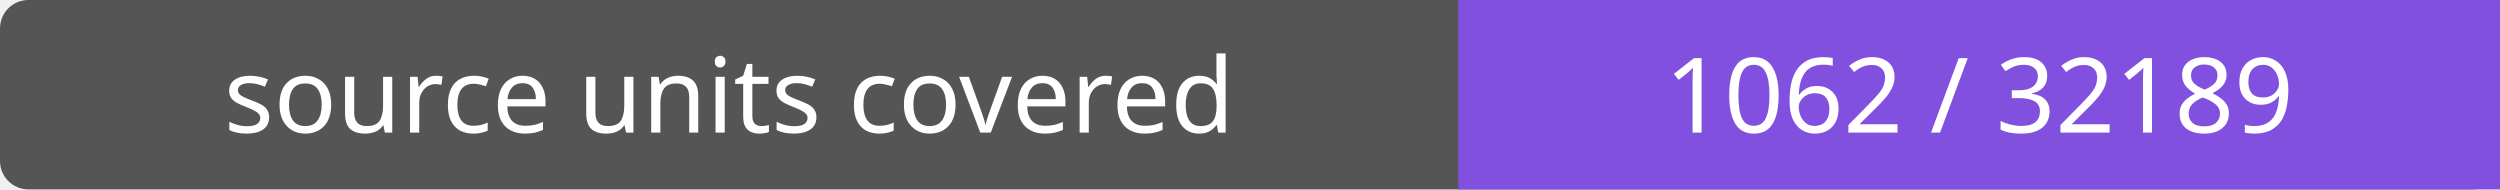
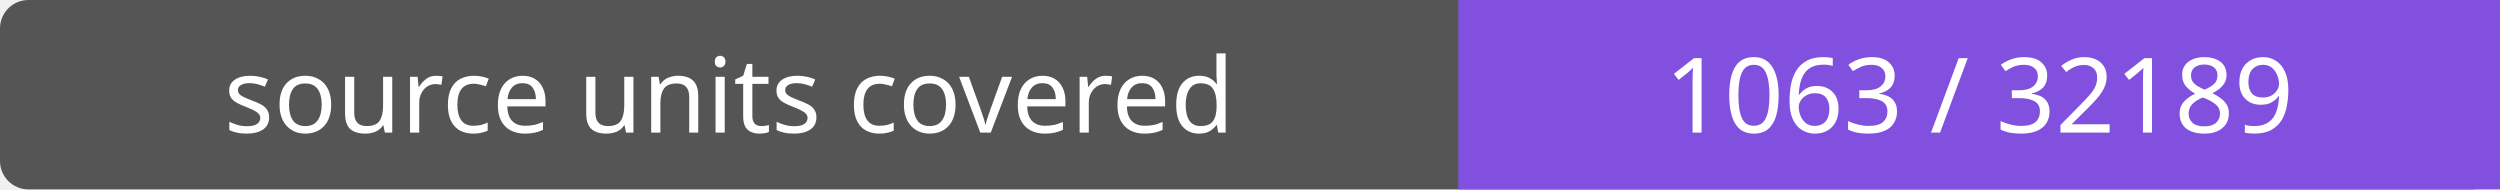
- <svg xmlns="http://www.w3.org/2000/svg" width="264" height="20" role="img" aria-label="source units covered: 1062 / 32189">
+ <svg xmlns="http://www.w3.org/2000/svg" width="264" height="20" role="img" aria-label="source units covered: 1063 / 32189">
  <rect width="264" height="20" rx="3" fill="#555" />
  <path fill="#8250df" d="M154 0h110v20H154z" />
  <g fill="#fff" text-anchor="middle" font-family="Verdana,sans-serif" font-size="11">
    <text x="77.0" y="14">source units covered</text>
-     <text x="209.0" y="14">1062 / 32189</text>
+     <text x="209.0" y="14">1063 / 32189</text>
  </g>
</svg>
